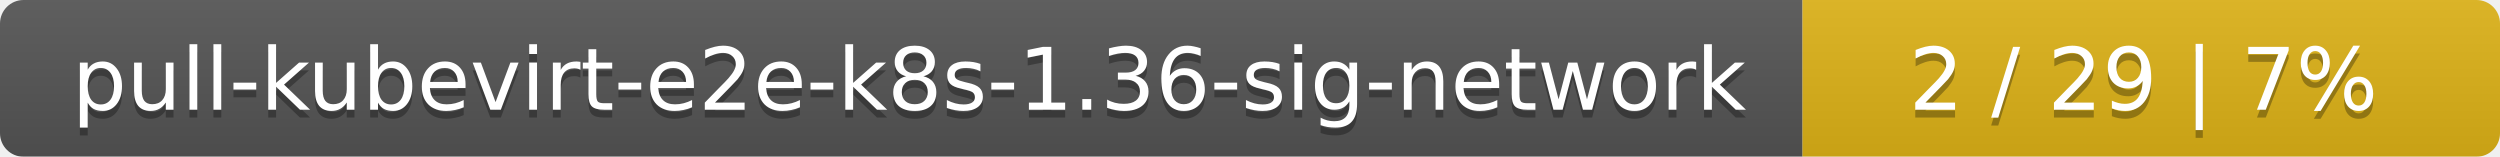
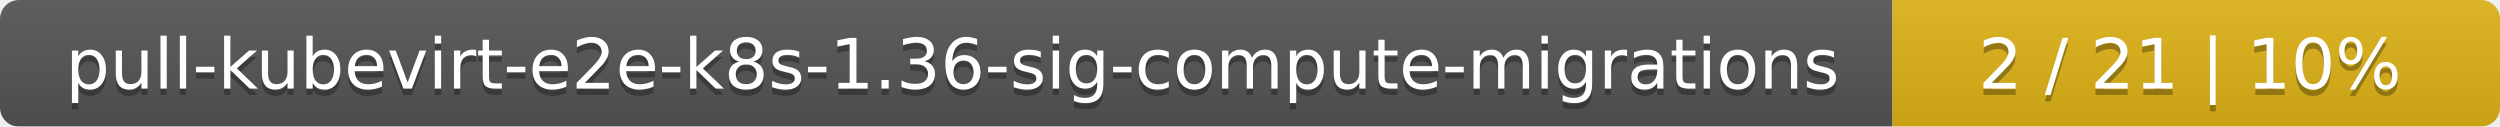
- <svg xmlns="http://www.w3.org/2000/svg" width="319" height="20">
+ <svg xmlns="http://www.w3.org/2000/svg" width="395" height="20">
  <linearGradient id="smooth" x2="0" y2="100%">
    <stop offset="0" stop-color="#bbb" stop-opacity=".1" />
    <stop offset="1" stop-opacity=".1" />
  </linearGradient>
  <mask id="round">
-     <rect width="319" height="20" rx="3" fill="#fff" />
+     <rect width="395" height="20" rx="3" fill="#fff" />
  </mask>
  <g mask="url(#round)">
-     <rect width="230" height="20" fill="#555" />
-     <rect x="230" width="89" height="20" fill="#dfb317" />
-     <rect width="319" height="20" fill="url(#smooth)" />
+     <rect width="299" height="20" fill="#555" />
+     <rect x="299" width="96" height="20" fill="#dfb317" />
+     <rect width="395" height="20" fill="url(#smooth)" />
  </g>
  <g fill="#fff" text-anchor="middle" font-family="DejaVu Sans,Verdana,Geneva,sans-serif" font-size="11">
-     <text x="116" y="15" fill="#010101" fill-opacity=".3">pull-kubevirt-e2e-k8s-1.36-sig-network</text>
-     <text x="116" y="14">pull-kubevirt-e2e-k8s-1.36-sig-network</text>
-     <text x="273.5" y="15" fill="#010101" fill-opacity=".3">2 / 29    |    7%</text>
-     <text x="273.5" y="14">2 / 29    |    7%</text>
+     <text x="150.5" y="15" fill="#010101" fill-opacity=".3">pull-kubevirt-e2e-k8s-1.36-sig-compute-migrations</text>
+     <text x="150.5" y="14">pull-kubevirt-e2e-k8s-1.36-sig-compute-migrations</text>
+     <text x="346" y="15" fill="#010101" fill-opacity=".3">2 / 21    |    10%</text>
+     <text x="346" y="14">2 / 21    |    10%</text>
  </g>
</svg>
